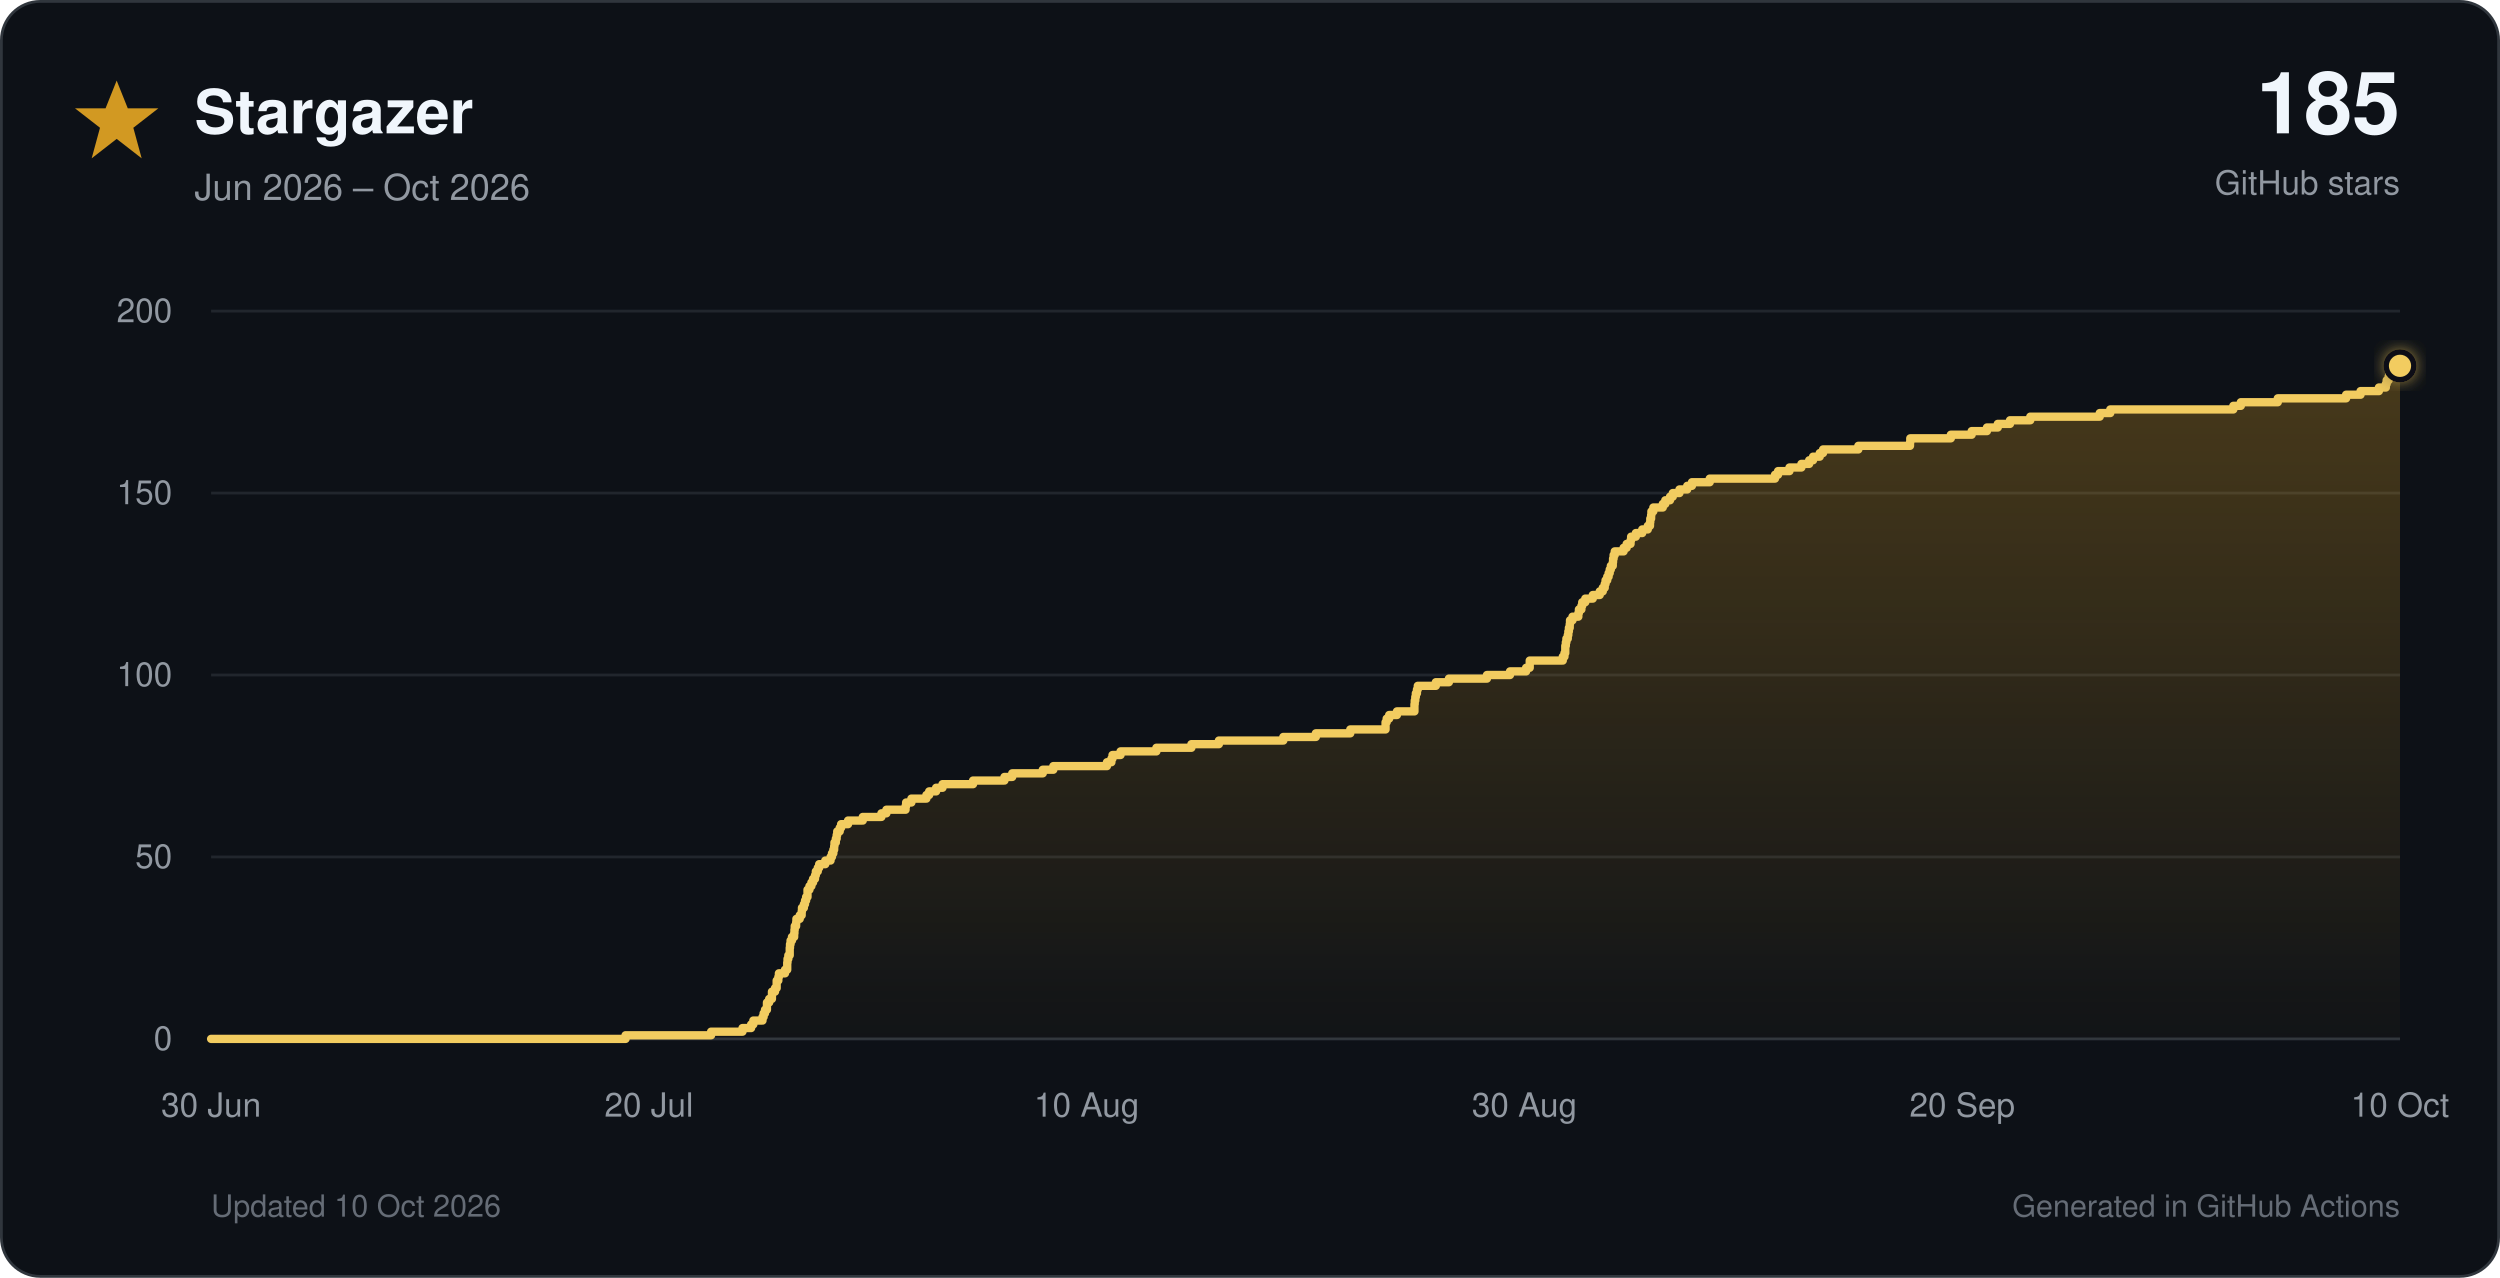
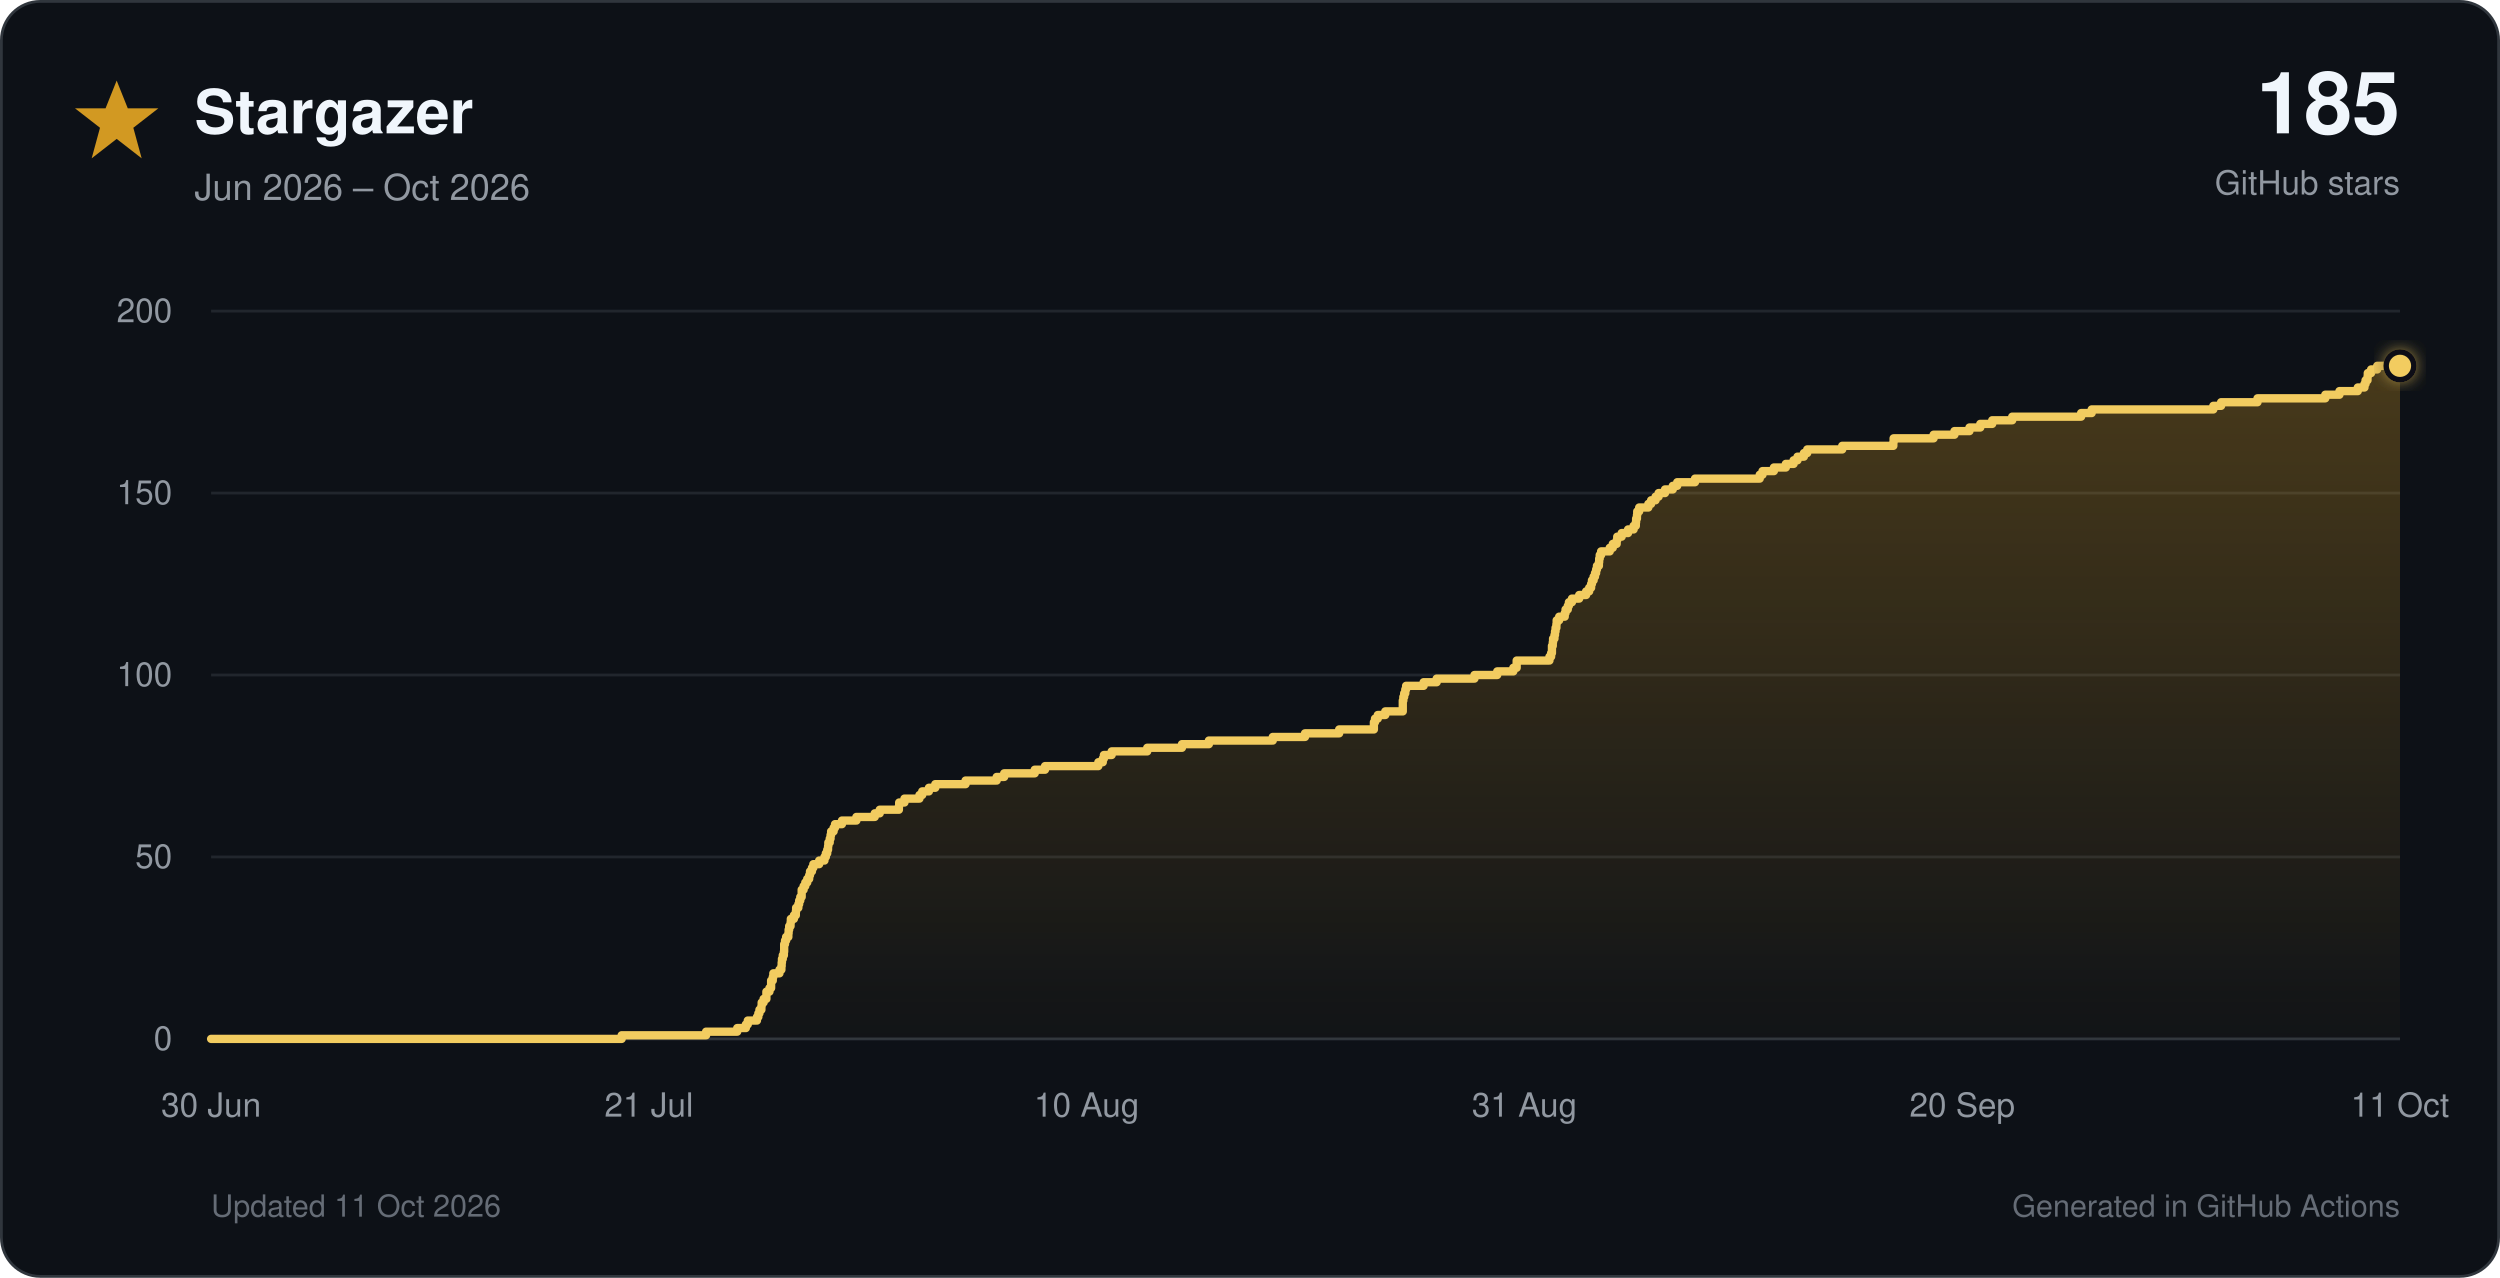
<svg xmlns="http://www.w3.org/2000/svg" viewBox="0 0 900 460" role="img">
  <defs>
    <linearGradient id="star-fill" x1="0" y1="0" x2="0" y2="1">
      <stop offset="0%" stop-color="#d29922" stop-opacity="0.30" />
      <stop offset="100%" stop-color="#d29922" stop-opacity="0.02" />
    </linearGradient>
    <filter id="glow" x="-40%" y="-40%" width="180%" height="180%">
      <feGaussianBlur stdDeviation="3" result="blur" />
      <feMerge>
        <feMergeNode in="blur" />
        <feMergeNode in="SourceGraphic" />
      </feMerge>
    </filter>
  </defs>
  <style>
    text { font-family: -apple-system, BlinkMacSystemFont, 'Segoe UI', Helvetica, Arial, sans-serif; }
    .tick { fill: #9198a1; font-size: 12px; }
  </style>
  <rect x="0.5" y="0.5" width="899" height="459" rx="14" fill="#0d1117" stroke="#30363d" />
  <polygon points="42,29 46,39 57,39 48,46 51,57 42,50 33,57 36,46 27,39 38,39" fill="#d29922" />
  <text x="70" y="48" font-size="22" font-weight="700" fill="#f0f6fc">Stargazer</text>
  <text x="70" y="72" font-size="13" fill="#9198a1">Jun 2026 – Oct 2026</text>
  <text x="864" y="48" text-anchor="end" font-size="31" font-weight="750" fill="#f0f6fc">185</text>
  <text x="864" y="70" text-anchor="end" font-size="12" fill="#9198a1">GitHub stars</text>
  <line x1="76" y1="374.0" x2="864" y2="374.0" stroke="#30363d" stroke-width="1" />
  <text x="62" y="378.0" text-anchor="end" class="tick">0</text>
  <line x1="76" y1="308.5" x2="864" y2="308.5" stroke="#21262d" stroke-width="1" />
  <text x="62" y="312.5" text-anchor="end" class="tick">50</text>
  <line x1="76" y1="243.0" x2="864" y2="243.0" stroke="#21262d" stroke-width="1" />
  <text x="62" y="247.0" text-anchor="end" class="tick">100</text>
  <line x1="76" y1="177.5" x2="864" y2="177.5" stroke="#21262d" stroke-width="1" />
  <text x="62" y="181.5" text-anchor="end" class="tick">150</text>
  <line x1="76" y1="112.0" x2="864" y2="112.0" stroke="#21262d" stroke-width="1" />
  <text x="62" y="116.0" text-anchor="end" class="tick">200</text>
  <text x="76.0" y="402" text-anchor="middle" class="tick">30 Jun</text>
-   <text x="233.6" y="402" text-anchor="middle" class="tick">20 Jul</text>
+   <text x="233.6" y="402" text-anchor="middle" class="tick">21 Jul</text>
  <text x="391.2" y="402" text-anchor="middle" class="tick">10 Aug</text>
-   <text x="548.8" y="402" text-anchor="middle" class="tick">30 Aug</text>
+   <text x="548.8" y="402" text-anchor="middle" class="tick">31 Aug</text>
  <text x="706.4" y="402" text-anchor="middle" class="tick">20 Sep</text>
-   <text x="864.0" y="402" text-anchor="middle" class="tick">10 Oct</text>
-   <path d="M 76.0 374.0 H 225.2 V 372.7 H 256.0 V 371.4 H 267.3 V 370.1 H 270.4 V 368.8 H 271.2 V 367.4 H 274.5 V 366.1 H 274.9 V 364.8 H 275.4 V 363.5 H 276.1 V 362.2 H 276.1 V 360.9 H 276.9 V 359.6 H 277.9 V 358.3 H 277.9 V 357.0 H 279.0 V 355.7 H 279.6 V 354.4 H 279.6 V 353.0 H 280.2 V 351.7 H 280.4 V 350.4 H 282.6 V 349.1 H 283.4 V 347.8 H 283.4 V 346.5 H 283.5 V 345.2 H 283.8 V 343.9 H 284.3 V 342.6 H 284.3 V 341.2 H 284.4 V 339.9 H 284.6 V 338.6 H 285.1 V 337.3 H 285.9 V 336.0 H 286.0 V 334.7 H 286.1 V 333.4 H 286.6 V 332.1 H 286.7 V 330.8 H 287.9 V 329.5 H 288.6 V 328.1 H 288.7 V 326.8 H 289.4 V 325.5 H 289.8 V 324.2 H 290.2 V 322.9 H 290.7 V 321.6 H 290.7 V 320.3 H 291.4 V 319.0 H 292.1 V 317.7 H 292.7 V 316.4 H 293.4 V 315.1 H 293.7 V 313.7 H 294.4 V 312.4 H 294.9 V 311.1 H 297.1 V 309.8 H 299.0 V 308.5 H 299.5 V 307.2 H 300.0 V 305.9 H 300.3 V 304.6 H 300.4 V 303.3 H 300.9 V 301.9 H 301.2 V 300.6 H 301.4 V 299.3 H 302.3 V 298.0 H 302.8 V 296.7 H 305.3 V 295.4 H 310.6 V 294.1 H 317.3 V 292.8 H 319.1 V 291.5 H 326.0 V 290.2 H 326.2 V 288.9 H 328.1 V 287.5 H 333.5 V 286.2 H 334.5 V 284.9 H 337.0 V 283.6 H 339.3 V 282.3 H 350.3 V 281.0 H 361.6 V 279.7 H 364.4 V 278.4 H 375.4 V 277.1 H 379.2 V 275.8 H 398.5 V 274.4 H 400.1 V 273.1 H 400.5 V 271.8 H 403.4 V 270.5 H 416.3 V 269.2 H 428.9 V 267.9 H 438.8 V 266.6 H 462.0 V 265.3 H 473.7 V 264.0 H 486.1 V 262.6 H 498.8 V 261.3 H 498.8 V 260.0 H 499.2 V 258.7 H 500.1 V 257.4 H 502.9 V 256.1 H 509.2 V 254.8 H 509.2 V 253.5 H 509.3 V 252.2 H 509.5 V 250.9 H 509.7 V 249.6 H 510.1 V 248.2 H 510.4 V 246.9 H 516.9 V 245.6 H 521.6 V 244.3 H 535.3 V 243.0 H 543.6 V 241.7 H 549.4 V 240.4 H 550.7 V 239.1 H 550.7 V 237.8 H 562.6 V 236.4 H 563.2 V 235.1 H 563.5 V 233.8 H 563.5 V 232.5 H 563.7 V 231.2 H 563.9 V 229.9 H 564.4 V 228.6 H 564.6 V 227.3 H 564.8 V 226.0 H 565.1 V 224.7 H 565.2 V 223.3 H 566.1 V 222.0 H 568.2 V 220.7 H 568.4 V 219.4 H 569.3 V 218.1 H 569.6 V 216.8 H 570.7 V 215.5 H 573.4 V 214.2 H 575.9 V 212.9 H 577.0 V 211.6 H 577.7 V 210.2 H 578.0 V 208.9 H 578.6 V 207.6 H 579.1 V 206.3 H 579.5 V 205.0 H 579.9 V 203.7 H 580.6 V 202.4 H 580.7 V 201.1 H 580.9 V 199.8 H 581.3 V 198.5 H 584.5 V 197.2 H 585.6 V 195.8 H 587.0 V 194.5 H 587.2 V 193.2 H 588.9 V 191.9 H 591.2 V 190.6 H 593.2 V 189.3 H 594.0 V 188.0 H 594.1 V 186.7 H 594.4 V 185.4 H 594.5 V 184.1 H 595.2 V 182.7 H 598.6 V 181.4 H 599.5 V 180.1 H 601.2 V 178.8 H 602.2 V 177.5 H 604.6 V 176.2 H 607.4 V 174.9 H 609.1 V 173.6 H 615.5 V 172.3 H 639.0 V 170.9 H 640.1 V 169.6 H 644.2 V 168.3 H 648.5 V 167.0 H 651.3 V 165.7 H 652.7 V 164.4 H 655.1 V 163.1 H 656.3 V 161.8 H 669.0 V 160.5 H 687.6 V 159.2 H 687.7 V 157.8 H 702.3 V 156.5 H 709.8 V 155.2 H 715.3 V 153.9 H 719.2 V 152.6 H 723.6 V 151.3 H 730.9 V 150.0 H 755.9 V 148.7 H 759.7 V 147.4 H 804.0 V 146.1 H 806.7 V 144.8 H 820.0 V 143.4 H 844.6 V 142.1 H 849.8 V 140.8 H 856.4 V 139.5 H 858.9 V 138.2 H 859.2 V 136.9 H 859.9 V 135.6 H 860.1 V 134.3 H 861.3 V 133.0 H 863.5 V 131.7 H 864.0 V 374 H 76.0 Z" fill="url(#star-fill)" />
-   <path d="M 76.0 374.0 H 225.2 V 372.7 H 256.0 V 371.4 H 267.3 V 370.1 H 270.4 V 368.8 H 271.2 V 367.4 H 274.5 V 366.1 H 274.9 V 364.8 H 275.4 V 363.5 H 276.1 V 362.2 H 276.1 V 360.9 H 276.9 V 359.6 H 277.9 V 358.3 H 277.9 V 357.0 H 279.0 V 355.7 H 279.6 V 354.4 H 279.6 V 353.0 H 280.2 V 351.7 H 280.4 V 350.4 H 282.6 V 349.1 H 283.4 V 347.8 H 283.4 V 346.5 H 283.5 V 345.2 H 283.8 V 343.9 H 284.3 V 342.6 H 284.3 V 341.2 H 284.4 V 339.9 H 284.6 V 338.6 H 285.1 V 337.3 H 285.9 V 336.0 H 286.0 V 334.7 H 286.1 V 333.4 H 286.6 V 332.1 H 286.7 V 330.8 H 287.9 V 329.5 H 288.6 V 328.1 H 288.7 V 326.8 H 289.4 V 325.5 H 289.8 V 324.2 H 290.2 V 322.9 H 290.7 V 321.6 H 290.7 V 320.3 H 291.4 V 319.0 H 292.1 V 317.7 H 292.7 V 316.4 H 293.4 V 315.1 H 293.7 V 313.7 H 294.4 V 312.4 H 294.9 V 311.1 H 297.1 V 309.8 H 299.0 V 308.5 H 299.5 V 307.2 H 300.0 V 305.9 H 300.3 V 304.6 H 300.4 V 303.3 H 300.9 V 301.9 H 301.2 V 300.6 H 301.4 V 299.3 H 302.3 V 298.0 H 302.8 V 296.7 H 305.3 V 295.4 H 310.6 V 294.1 H 317.3 V 292.8 H 319.1 V 291.5 H 326.0 V 290.2 H 326.2 V 288.9 H 328.1 V 287.5 H 333.5 V 286.2 H 334.5 V 284.9 H 337.0 V 283.6 H 339.3 V 282.3 H 350.3 V 281.0 H 361.6 V 279.7 H 364.4 V 278.4 H 375.4 V 277.1 H 379.2 V 275.8 H 398.5 V 274.4 H 400.1 V 273.1 H 400.5 V 271.8 H 403.4 V 270.5 H 416.3 V 269.2 H 428.9 V 267.9 H 438.8 V 266.6 H 462.0 V 265.3 H 473.7 V 264.0 H 486.1 V 262.6 H 498.8 V 261.3 H 498.8 V 260.0 H 499.2 V 258.7 H 500.1 V 257.4 H 502.9 V 256.1 H 509.2 V 254.8 H 509.2 V 253.5 H 509.3 V 252.2 H 509.5 V 250.9 H 509.7 V 249.6 H 510.1 V 248.2 H 510.4 V 246.9 H 516.9 V 245.6 H 521.6 V 244.3 H 535.3 V 243.0 H 543.6 V 241.7 H 549.4 V 240.4 H 550.7 V 239.1 H 550.7 V 237.8 H 562.6 V 236.4 H 563.2 V 235.1 H 563.5 V 233.8 H 563.5 V 232.5 H 563.7 V 231.2 H 563.9 V 229.9 H 564.4 V 228.6 H 564.6 V 227.3 H 564.8 V 226.0 H 565.1 V 224.7 H 565.2 V 223.3 H 566.1 V 222.0 H 568.2 V 220.7 H 568.4 V 219.4 H 569.3 V 218.1 H 569.6 V 216.8 H 570.7 V 215.5 H 573.4 V 214.2 H 575.9 V 212.9 H 577.0 V 211.6 H 577.7 V 210.2 H 578.0 V 208.9 H 578.6 V 207.6 H 579.1 V 206.3 H 579.5 V 205.0 H 579.9 V 203.7 H 580.6 V 202.4 H 580.7 V 201.1 H 580.9 V 199.8 H 581.3 V 198.5 H 584.5 V 197.2 H 585.6 V 195.8 H 587.0 V 194.5 H 587.2 V 193.2 H 588.9 V 191.9 H 591.2 V 190.6 H 593.2 V 189.3 H 594.0 V 188.0 H 594.1 V 186.7 H 594.4 V 185.4 H 594.5 V 184.1 H 595.2 V 182.7 H 598.6 V 181.4 H 599.5 V 180.1 H 601.2 V 178.8 H 602.2 V 177.5 H 604.6 V 176.2 H 607.4 V 174.9 H 609.1 V 173.6 H 615.5 V 172.3 H 639.0 V 170.9 H 640.1 V 169.6 H 644.2 V 168.3 H 648.5 V 167.0 H 651.3 V 165.7 H 652.7 V 164.4 H 655.1 V 163.1 H 656.3 V 161.8 H 669.0 V 160.5 H 687.6 V 159.2 H 687.7 V 157.8 H 702.3 V 156.5 H 709.8 V 155.2 H 715.3 V 153.9 H 719.2 V 152.6 H 723.6 V 151.3 H 730.9 V 150.0 H 755.9 V 148.7 H 759.7 V 147.4 H 804.0 V 146.1 H 806.7 V 144.8 H 820.0 V 143.4 H 844.6 V 142.1 H 849.8 V 140.8 H 856.4 V 139.5 H 858.9 V 138.2 H 859.2 V 136.9 H 859.9 V 135.6 H 860.1 V 134.3 H 861.3 V 133.0 H 863.5 V 131.7 H 864.0" fill="none" stroke="#f2cc60" stroke-width="3" stroke-linecap="round" stroke-linejoin="round" />
+   <text x="864.0" y="402" text-anchor="middle" class="tick">11 Oct</text>
+   <path d="M 76.0 374.0 H 223.8 V 372.7 H 254.2 V 371.4 H 265.4 V 370.1 H 268.5 V 368.8 H 269.2 V 367.4 H 272.5 V 366.1 H 273.0 V 364.8 H 273.4 V 363.5 H 274.1 V 362.2 H 274.2 V 360.9 H 274.9 V 359.6 H 275.9 V 358.3 H 275.9 V 357.0 H 277.0 V 355.7 H 277.6 V 354.4 H 277.6 V 353.0 H 278.2 V 351.7 H 278.4 V 350.4 H 280.6 V 349.1 H 281.3 V 347.8 H 281.4 V 346.5 H 281.5 V 345.2 H 281.8 V 343.9 H 282.2 V 342.6 H 282.3 V 341.2 H 282.3 V 339.9 H 282.6 V 338.6 H 283.0 V 337.3 H 283.8 V 336.0 H 283.9 V 334.7 H 284.1 V 333.4 H 284.6 V 332.1 H 284.7 V 330.8 H 285.8 V 329.5 H 286.5 V 328.1 H 286.6 V 326.8 H 287.4 V 325.5 H 287.7 V 324.2 H 288.1 V 322.9 H 288.6 V 321.6 H 288.6 V 320.3 H 289.3 V 319.0 H 289.9 V 317.7 H 290.6 V 316.4 H 291.3 V 315.1 H 291.6 V 313.7 H 292.3 V 312.4 H 292.8 V 311.1 H 294.9 V 309.8 H 296.8 V 308.5 H 297.3 V 307.2 H 297.8 V 305.9 H 298.1 V 304.6 H 298.2 V 303.3 H 298.7 V 301.9 H 299.0 V 300.6 H 299.2 V 299.3 H 300.1 V 298.0 H 300.6 V 296.7 H 303.1 V 295.4 H 308.3 V 294.1 H 314.9 V 292.8 H 316.7 V 291.5 H 323.6 V 290.2 H 323.7 V 288.9 H 325.6 V 287.5 H 331.0 V 286.2 H 332.0 V 284.9 H 334.4 V 283.6 H 336.7 V 282.3 H 347.6 V 281.0 H 358.8 V 279.7 H 361.5 V 278.4 H 372.5 V 277.1 H 376.2 V 275.8 H 395.4 V 274.4 H 397.0 V 273.1 H 397.4 V 271.8 H 400.2 V 270.5 H 413.0 V 269.2 H 425.5 V 267.9 H 435.2 V 266.6 H 458.2 V 265.3 H 469.8 V 264.0 H 482.1 V 262.6 H 494.6 V 261.3 H 494.6 V 260.0 H 495.0 V 258.7 H 496.0 V 257.4 H 498.7 V 256.1 H 505.0 V 254.8 H 505.0 V 253.5 H 505.0 V 252.2 H 505.2 V 250.9 H 505.5 V 249.6 H 505.9 V 248.2 H 506.2 V 246.9 H 512.5 V 245.6 H 517.2 V 244.3 H 530.8 V 243.0 H 539.0 V 241.7 H 544.8 V 240.4 H 546.0 V 239.1 H 546.0 V 237.8 H 557.8 V 236.4 H 558.4 V 235.1 H 558.7 V 233.8 H 558.7 V 232.5 H 559.0 V 231.2 H 559.1 V 229.9 H 559.6 V 228.6 H 559.8 V 227.3 H 560.0 V 226.0 H 560.3 V 224.7 H 560.4 V 223.3 H 561.3 V 222.0 H 563.3 V 220.7 H 563.6 V 219.4 H 564.4 V 218.1 H 564.8 V 216.8 H 565.9 V 215.5 H 568.5 V 214.2 H 571.0 V 212.9 H 572.1 V 211.6 H 572.8 V 210.2 H 573.1 V 208.9 H 573.7 V 207.6 H 574.2 V 206.3 H 574.6 V 205.0 H 574.9 V 203.7 H 575.6 V 202.4 H 575.7 V 201.1 H 575.9 V 199.8 H 576.4 V 198.5 H 579.5 V 197.2 H 580.6 V 195.8 H 582.0 V 194.5 H 582.2 V 193.2 H 583.8 V 191.9 H 586.1 V 190.6 H 588.1 V 189.3 H 588.9 V 188.0 H 589.0 V 186.7 H 589.3 V 185.4 H 589.4 V 184.1 H 590.1 V 182.7 H 593.4 V 181.4 H 594.4 V 180.1 H 596.0 V 178.8 H 597.1 V 177.5 H 599.4 V 176.2 H 602.2 V 174.9 H 603.8 V 173.6 H 610.2 V 172.3 H 633.5 V 170.9 H 634.5 V 169.6 H 638.6 V 168.3 H 642.9 V 167.0 H 645.7 V 165.7 H 647.1 V 164.4 H 649.4 V 163.1 H 650.6 V 161.8 H 663.2 V 160.5 H 681.6 V 159.2 H 681.7 V 157.8 H 696.1 V 156.5 H 703.6 V 155.2 H 709.0 V 153.9 H 712.9 V 152.6 H 717.2 V 151.3 H 724.4 V 150.0 H 749.2 V 148.7 H 753.0 V 147.4 H 796.8 V 146.1 H 799.6 V 144.8 H 812.7 V 143.4 H 837.1 V 142.1 H 842.2 V 140.8 H 848.8 V 139.5 H 851.2 V 138.2 H 851.6 V 136.9 H 852.3 V 135.6 H 852.4 V 134.3 H 853.6 V 133.0 H 855.8 V 131.7 H 864.0 V 374 H 76.0 Z" fill="url(#star-fill)" />
+   <path d="M 76.0 374.0 H 223.8 V 372.7 H 254.2 V 371.4 H 265.4 V 370.1 H 268.5 V 368.8 H 269.2 V 367.4 H 272.5 V 366.1 H 273.0 V 364.8 H 273.4 V 363.5 H 274.1 V 362.2 H 274.2 V 360.9 H 274.9 V 359.6 H 275.9 V 358.3 H 275.9 V 357.0 H 277.0 V 355.7 H 277.6 V 354.4 H 277.6 V 353.0 H 278.2 V 351.7 H 278.4 V 350.4 H 280.6 V 349.1 H 281.3 V 347.8 H 281.4 V 346.5 H 281.5 V 345.2 H 281.8 V 343.9 H 282.2 V 342.6 H 282.3 V 341.2 H 282.3 V 339.9 H 282.6 V 338.6 H 283.0 V 337.3 H 283.8 V 336.0 H 283.9 V 334.7 H 284.1 V 333.4 H 284.6 V 332.1 H 284.7 V 330.8 H 285.8 V 329.5 H 286.5 V 328.1 H 286.6 V 326.8 H 287.4 V 325.5 H 287.7 V 324.2 H 288.1 V 322.9 H 288.6 V 321.6 H 288.6 V 320.3 H 289.3 V 319.0 H 289.9 V 317.7 H 290.6 V 316.4 H 291.3 V 315.1 H 291.6 V 313.7 H 292.3 V 312.4 H 292.8 V 311.1 H 294.9 V 309.8 H 296.8 V 308.5 H 297.3 V 307.2 H 297.8 V 305.9 H 298.1 V 304.6 H 298.2 V 303.3 H 298.7 V 301.9 H 299.0 V 300.6 H 299.2 V 299.3 H 300.1 V 298.0 H 300.6 V 296.7 H 303.1 V 295.4 H 308.3 V 294.1 H 314.9 V 292.8 H 316.7 V 291.5 H 323.6 V 290.2 H 323.7 V 288.9 H 325.6 V 287.5 H 331.0 V 286.2 H 332.0 V 284.9 H 334.4 V 283.6 H 336.7 V 282.3 H 347.6 V 281.0 H 358.8 V 279.7 H 361.5 V 278.4 H 372.5 V 277.1 H 376.2 V 275.8 H 395.4 V 274.4 H 397.0 V 273.1 H 397.4 V 271.8 H 400.2 V 270.5 H 413.0 V 269.2 H 425.5 V 267.9 H 435.2 V 266.6 H 458.2 V 265.3 H 469.8 V 264.0 H 482.1 V 262.6 H 494.6 V 261.3 H 494.6 V 260.0 H 495.0 V 258.7 H 496.0 V 257.4 H 498.7 V 256.1 H 505.0 V 254.8 H 505.0 V 253.5 H 505.0 V 252.2 H 505.2 V 250.9 H 505.5 V 249.6 H 505.9 V 248.2 H 506.2 V 246.9 H 512.5 V 245.6 H 517.2 V 244.3 H 530.8 V 243.0 H 539.0 V 241.7 H 544.8 V 240.4 H 546.0 V 239.1 H 546.0 V 237.8 H 557.8 V 236.4 H 558.4 V 235.1 H 558.7 V 233.8 H 558.7 V 232.5 H 559.0 V 231.2 H 559.1 V 229.9 H 559.6 V 228.6 H 559.8 V 227.3 H 560.0 V 226.0 H 560.3 V 224.7 H 560.4 V 223.3 H 561.3 V 222.0 H 563.3 V 220.7 H 563.6 V 219.4 H 564.4 V 218.1 H 564.8 V 216.8 H 565.9 V 215.5 H 568.5 V 214.2 H 571.0 V 212.9 H 572.1 V 211.6 H 572.8 V 210.2 H 573.1 V 208.9 H 573.7 V 207.6 H 574.2 V 206.3 H 574.6 V 205.0 H 574.9 V 203.7 H 575.6 V 202.4 H 575.7 V 201.1 H 575.9 V 199.8 H 576.4 V 198.5 H 579.5 V 197.2 H 580.6 V 195.8 H 582.0 V 194.5 H 582.2 V 193.2 H 583.8 V 191.9 H 586.1 V 190.6 H 588.1 V 189.3 H 588.9 V 188.0 H 589.0 V 186.7 H 589.3 V 185.4 H 589.4 V 184.1 H 590.1 V 182.7 H 593.4 V 181.4 H 594.4 V 180.1 H 596.0 V 178.8 H 597.1 V 177.5 H 599.4 V 176.2 H 602.2 V 174.9 H 603.8 V 173.6 H 610.2 V 172.3 H 633.5 V 170.9 H 634.5 V 169.6 H 638.6 V 168.3 H 642.9 V 167.0 H 645.7 V 165.7 H 647.1 V 164.4 H 649.4 V 163.1 H 650.6 V 161.8 H 663.2 V 160.5 H 681.6 V 159.2 H 681.7 V 157.8 H 696.1 V 156.5 H 703.6 V 155.2 H 709.0 V 153.9 H 712.9 V 152.6 H 717.2 V 151.3 H 724.4 V 150.0 H 749.2 V 148.7 H 753.0 V 147.4 H 796.8 V 146.1 H 799.6 V 144.8 H 812.7 V 143.4 H 837.1 V 142.1 H 842.2 V 140.8 H 848.8 V 139.5 H 851.2 V 138.2 H 851.6 V 136.9 H 852.3 V 135.6 H 852.4 V 134.3 H 853.6 V 133.0 H 855.8 V 131.7 H 864.0" fill="none" stroke="#f2cc60" stroke-width="3" stroke-linecap="round" stroke-linejoin="round" />
  <circle cx="864.0" cy="131.7" r="5" fill="#f2cc60" stroke="#0d1117" stroke-width="2" filter="url(#glow)" />
-   <text x="76" y="438" font-size="11" fill="#656c76">Updated 10 Oct 2026</text>
+   <text x="76" y="438" font-size="11" fill="#656c76">Updated 11 Oct 2026</text>
  <text x="864" y="438" text-anchor="end" font-size="11" fill="#656c76">Generated in GitHub Actions</text>
</svg>
